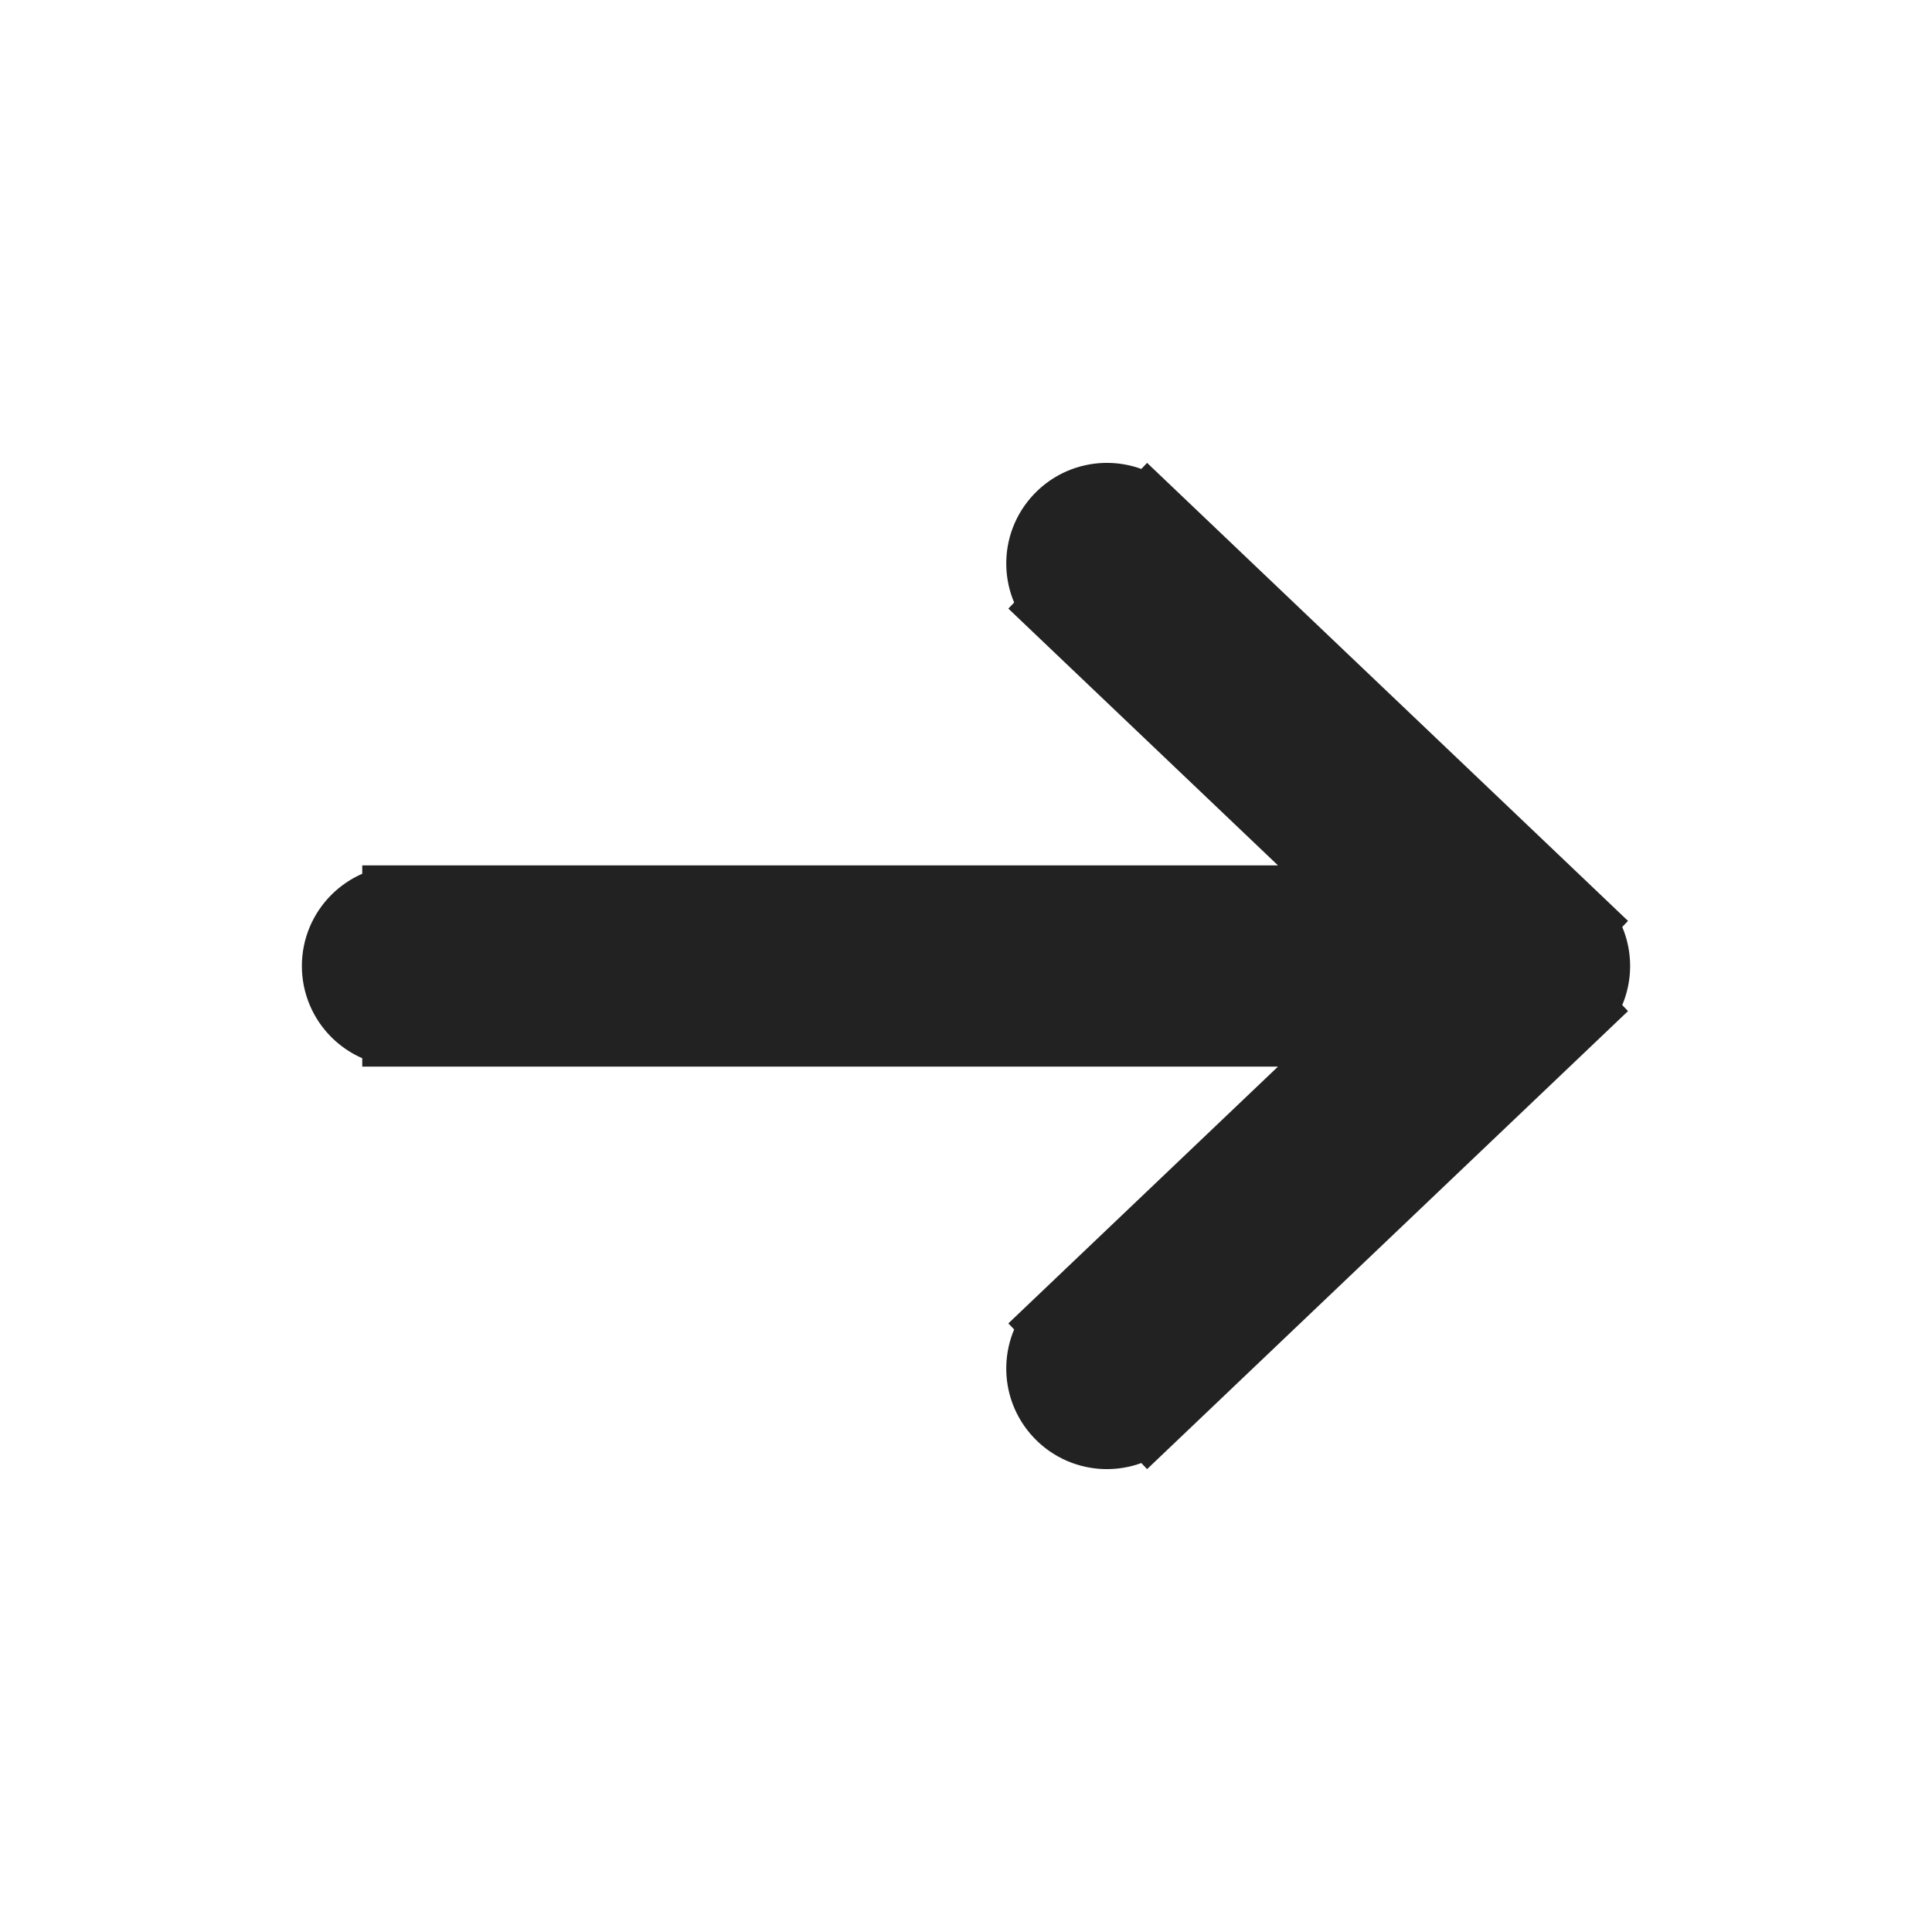
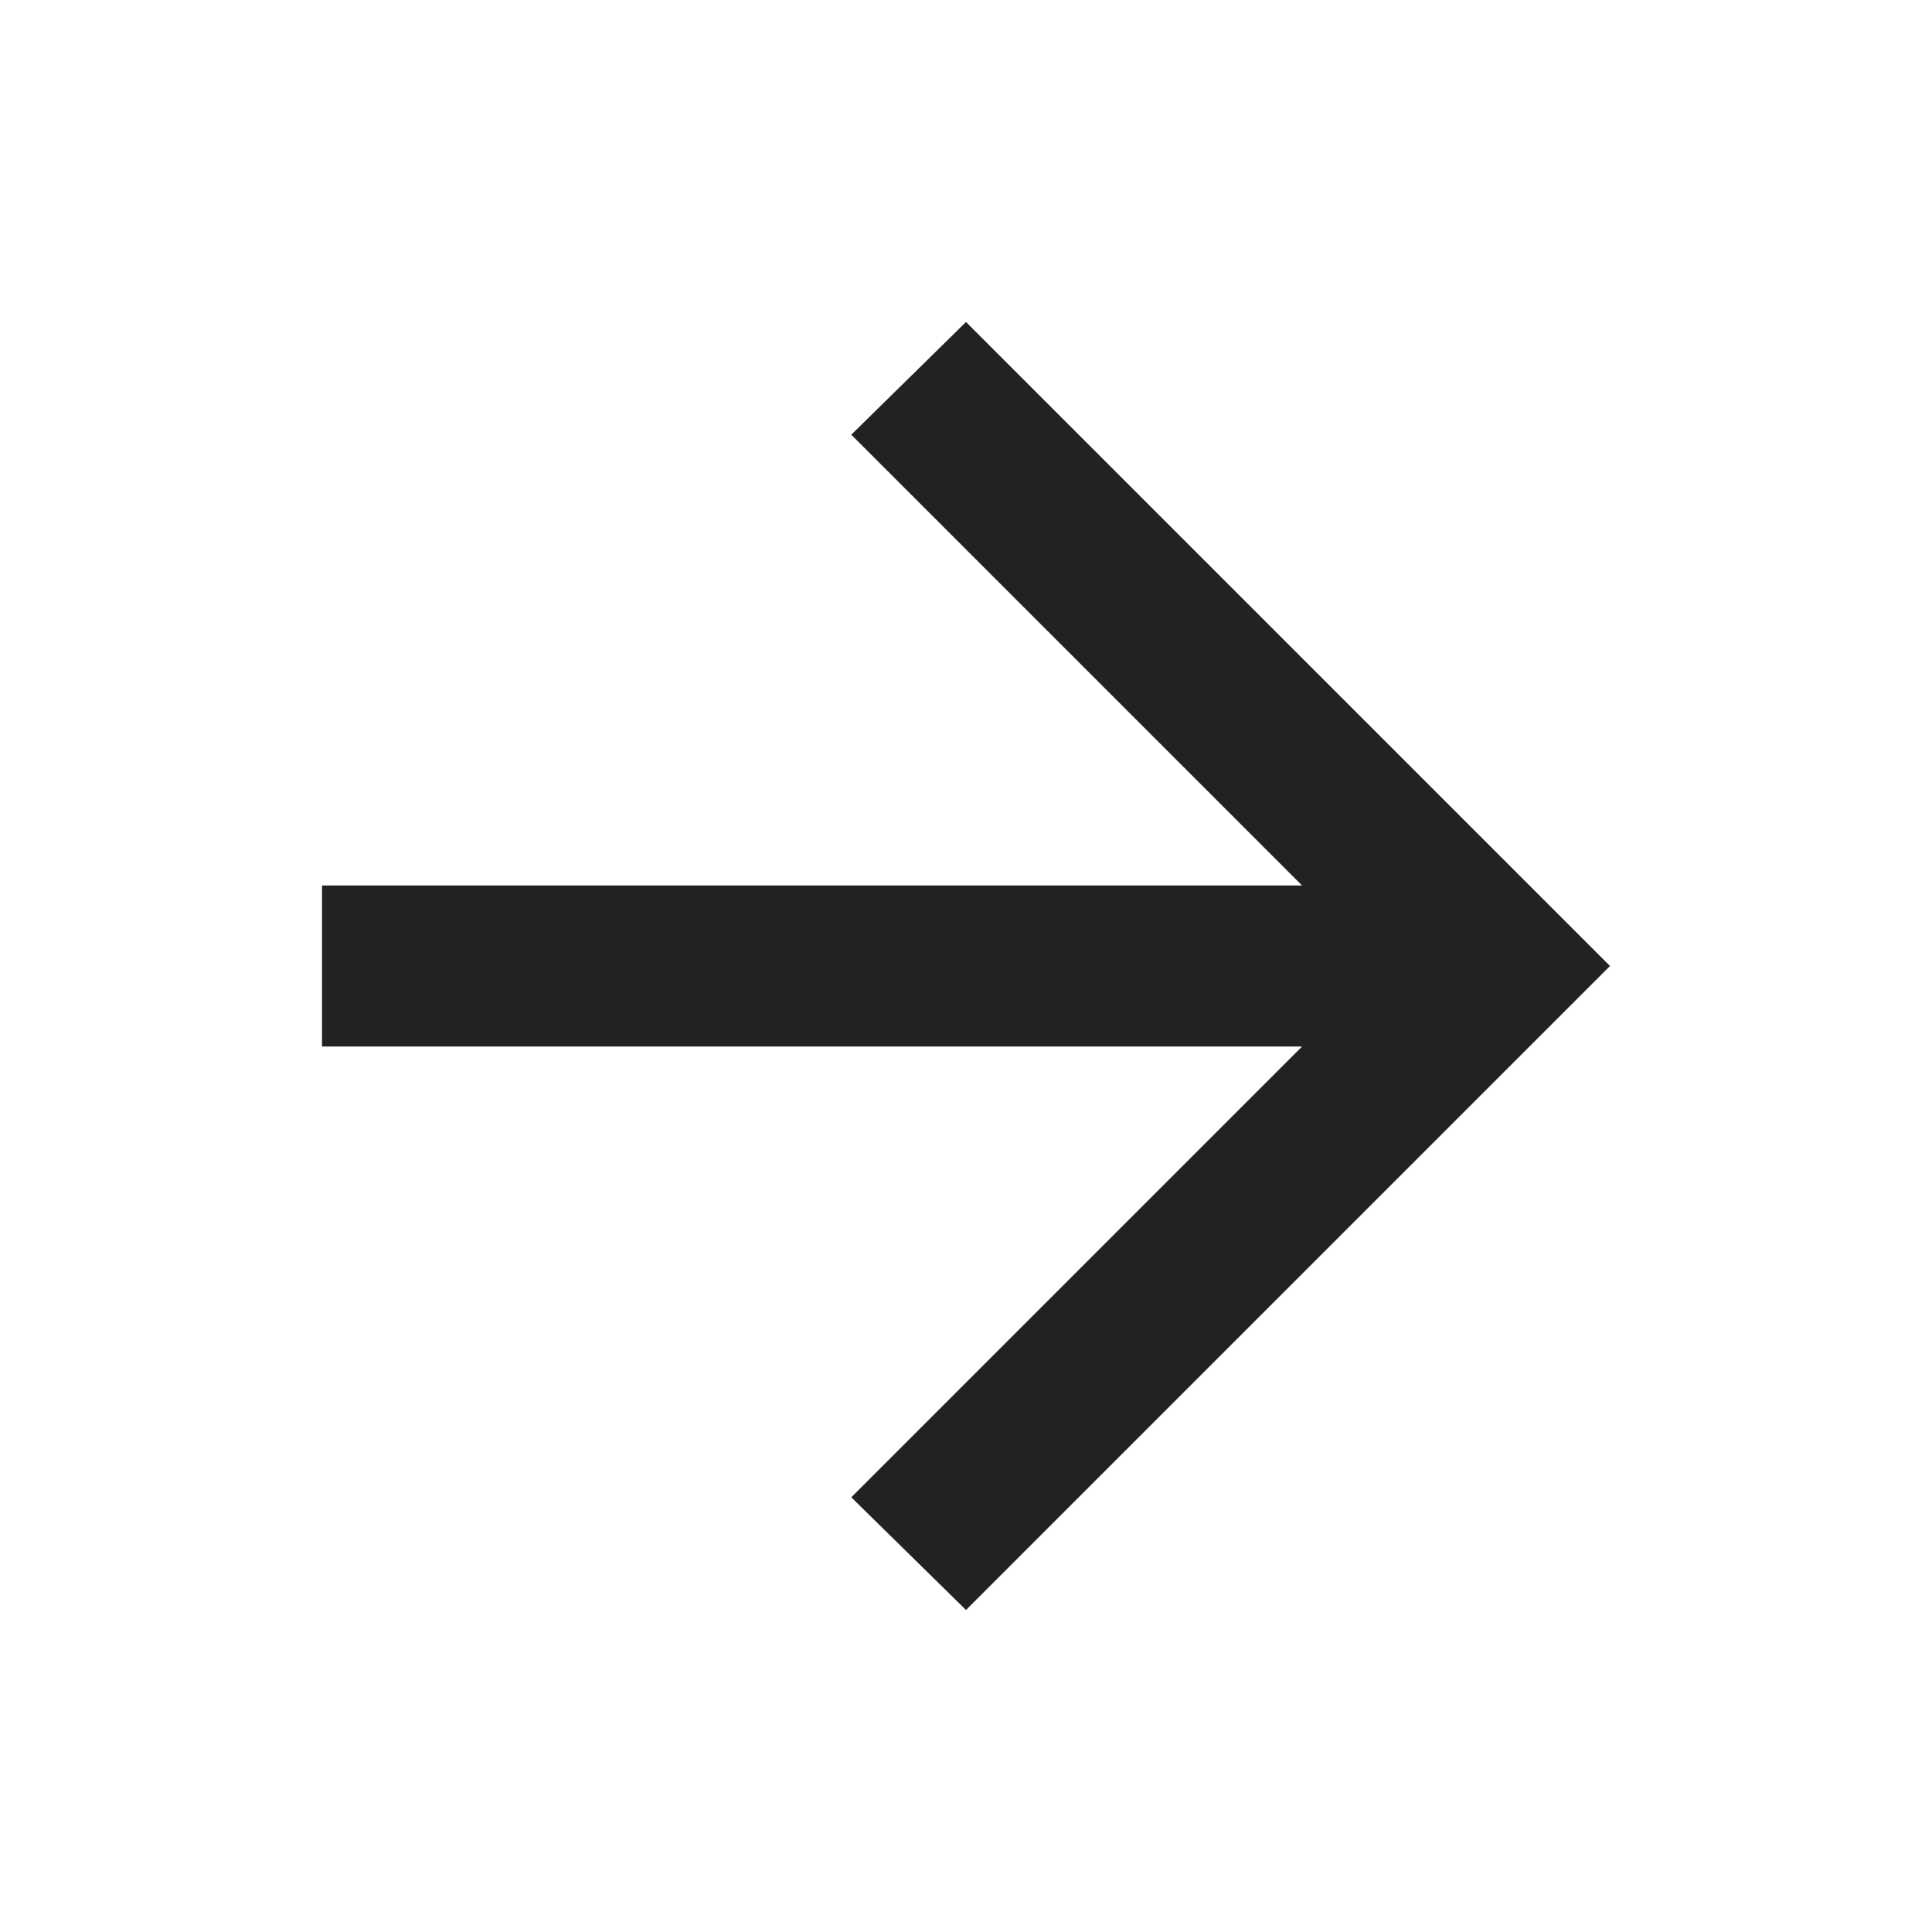
- <svg xmlns="http://www.w3.org/2000/svg" width="64px" height="64px" viewBox="0 0 24 24" fill="none" stroke="#222222">
-   <g id="SVGRepo_bgCarrier" stroke-width="0" />
-   <g id="SVGRepo_tracerCarrier" stroke-linecap="round" stroke-linejoin="round" />
-   <g id="SVGRepo_iconCarrier">
-     <path d="M13.233 16.457C12.933 16.743 12.921 17.217 13.207 17.517C13.493 17.817 13.967 17.829 14.267 17.543L13.233 16.457ZM19.517 12.543C19.817 12.257 19.829 11.783 19.543 11.483C19.257 11.183 18.783 11.171 18.483 11.457L19.517 12.543ZM18.483 12.543C18.783 12.829 19.257 12.817 19.543 12.517C19.829 12.217 19.817 11.743 19.517 11.457L18.483 12.543ZM14.267 6.457C13.967 6.171 13.493 6.183 13.207 6.483C12.921 6.783 12.933 7.257 13.233 7.543L14.267 6.457ZM19 12.75C19.414 12.75 19.75 12.414 19.75 12C19.75 11.586 19.414 11.25 19 11.25V12.75ZM5 11.25C4.586 11.25 4.25 11.586 4.25 12C4.25 12.414 4.586 12.75 5 12.75V11.25ZM14.267 17.543L19.517 12.543L18.483 11.457L13.233 16.457L14.267 17.543ZM19.517 11.457L14.267 6.457L13.233 7.543L18.483 12.543L19.517 11.457ZM19 11.25L5 11.25V12.75L19 12.75V11.25Z" fill="#222222" />
-   </g>
+ <svg xmlns="http://www.w3.org/2000/svg" height="24px" viewBox="0 -960 960 960" width="24px" fill="#222222">
+   <path d="M647-440H160v-80h487L423-744l57-56 320 320-320 320-57-56 224-224Z" />
</svg>
